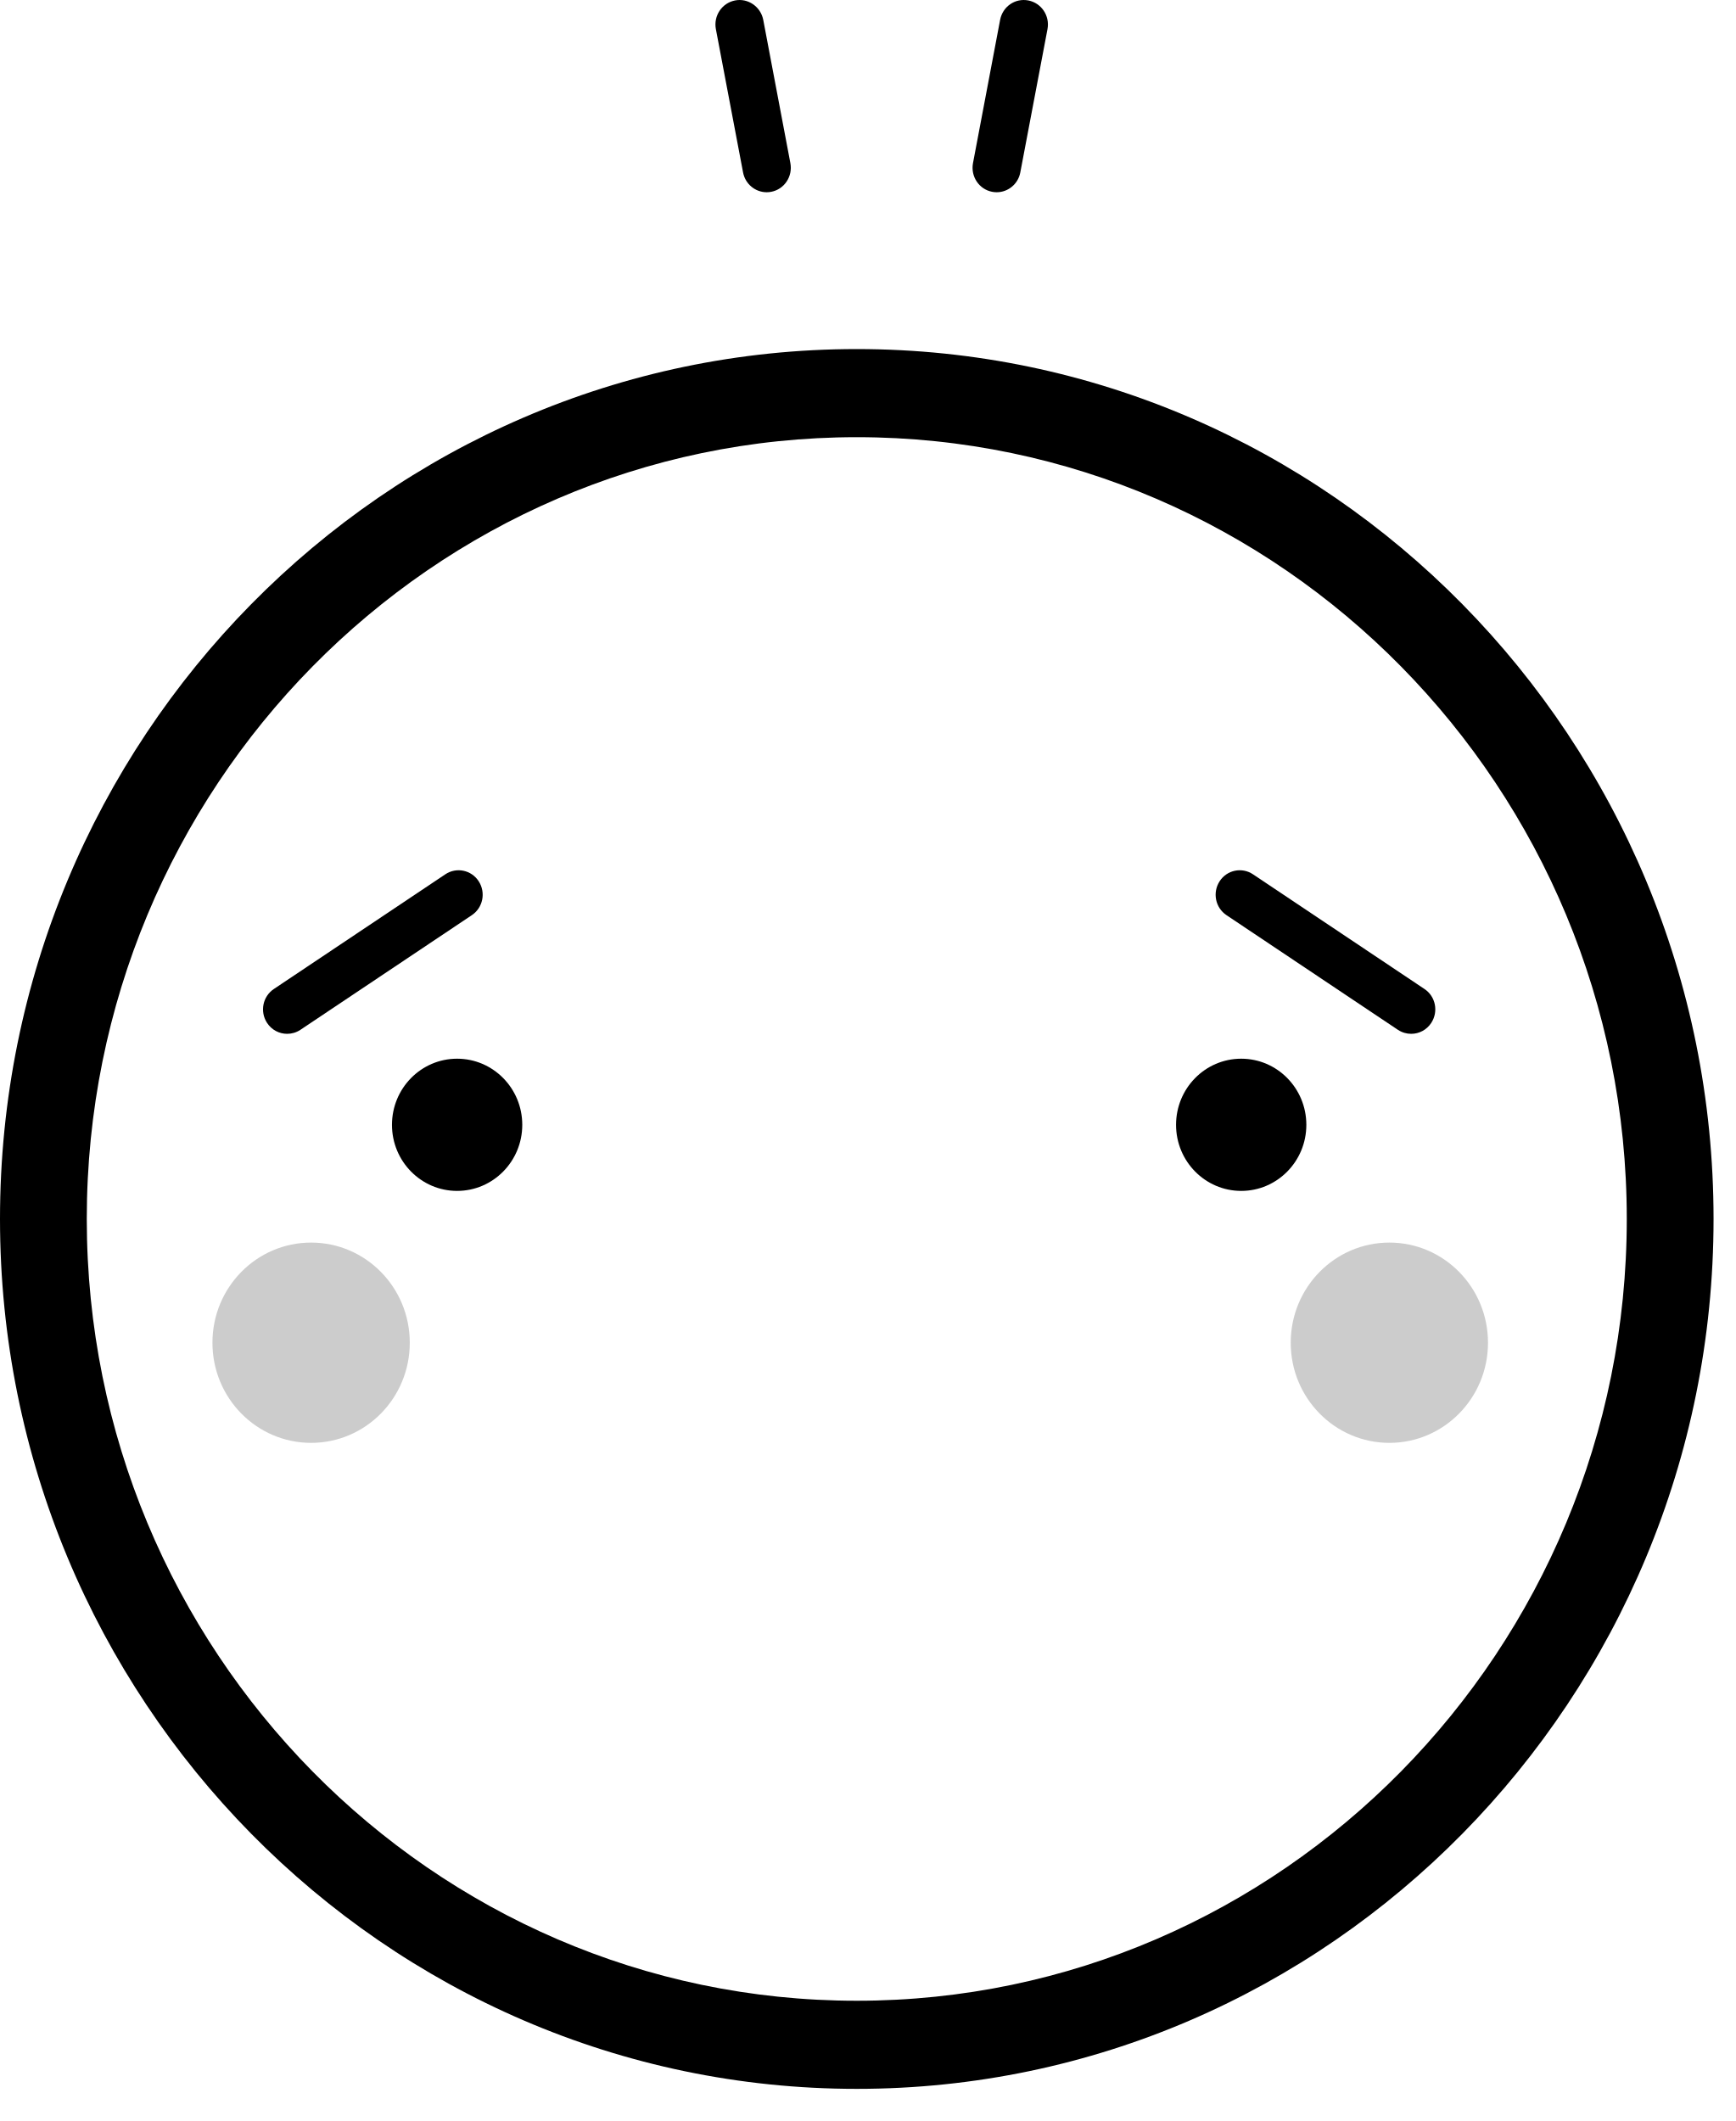
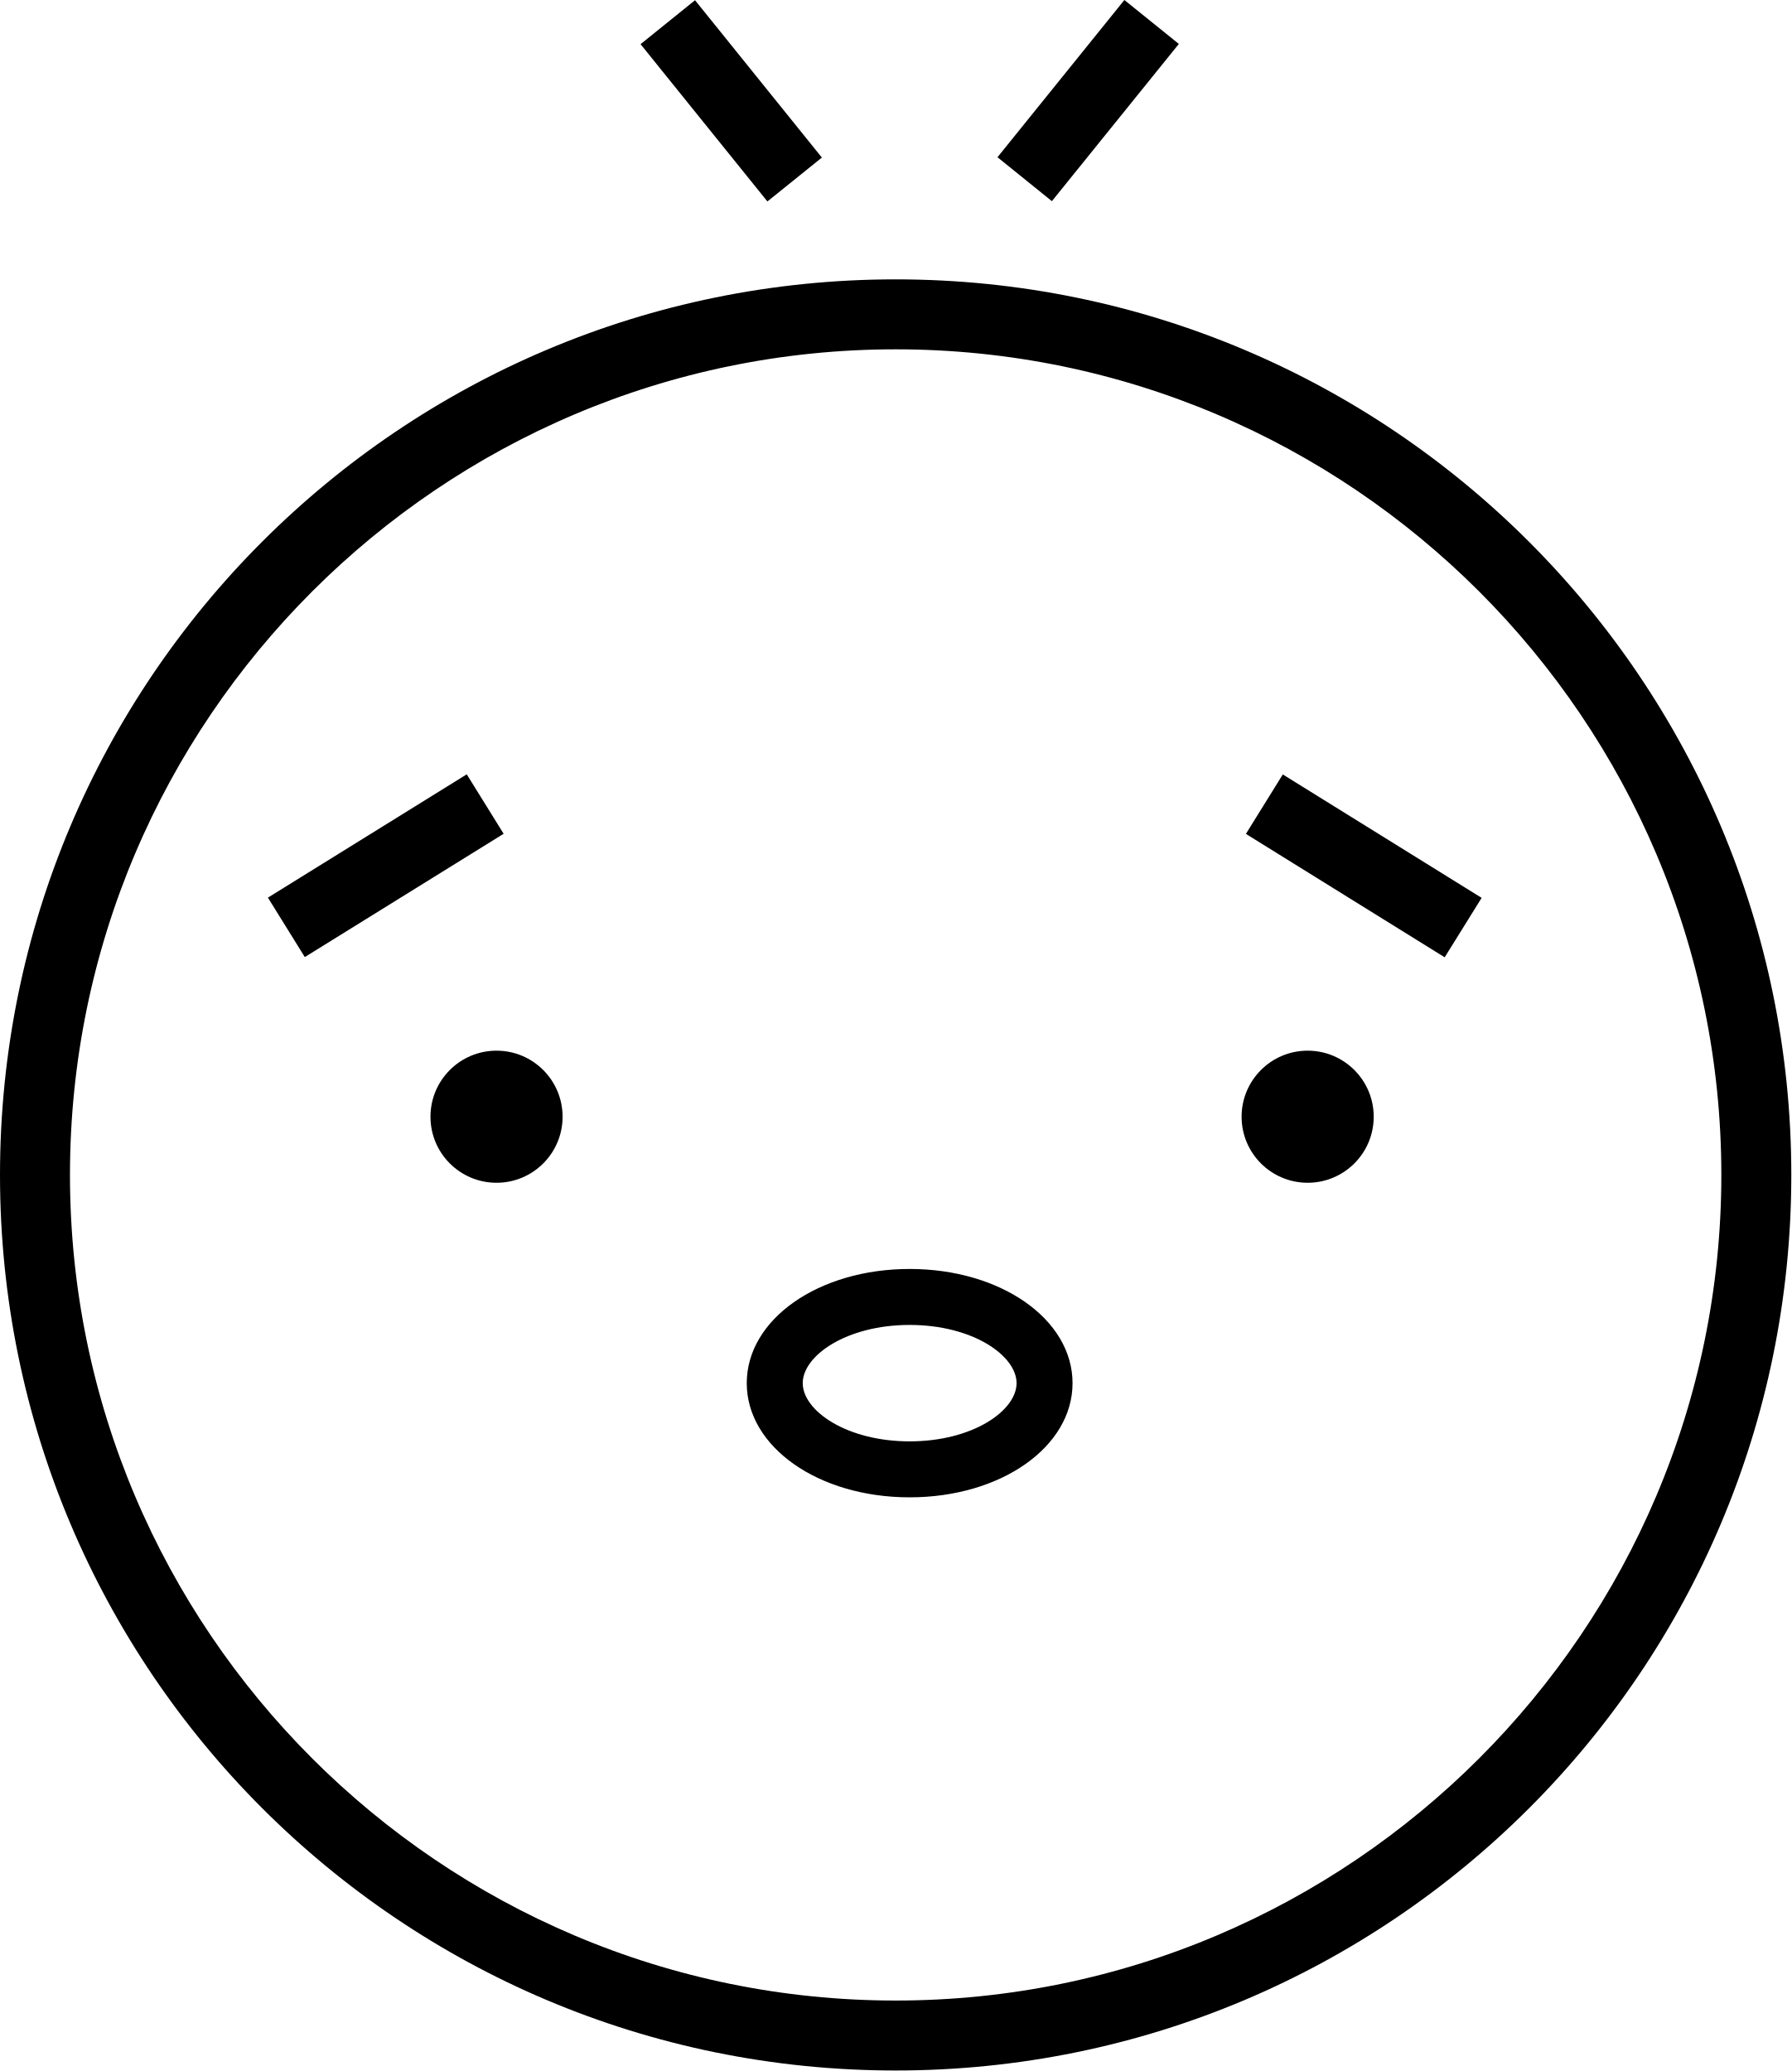
- <svg xmlns="http://www.w3.org/2000/svg" viewBox="0 0 27 33">
-   <g fill="none" fill-rule="evenodd">
-     <g transform="translate(0 5.084)">
-       <path fill="currentColor" d="M13.329,1.718 C6.724,1.718 1.35,7.175 1.35,13.881 C1.35,20.588 6.724,26.045 13.329,26.045 C19.934,26.045 25.308,20.588 25.308,13.881 C25.308,7.175 19.934,1.718 13.329,1.718 M13.329,27.416 C5.98,27.416 0,21.344 0,13.881 C0,6.419 5.98,0.347 13.329,0.347 C20.679,0.347 26.658,6.419 26.658,13.881 C26.658,21.344 20.679,27.416 13.329,27.416" />
-     </g>
-     <path fill="currentColor" d="M19.31 18.529C18.75 18.529 18.296 18.069 18.296 17.501 18.296 16.932 18.75 16.472 19.31 16.472 19.869 16.472 20.323 16.932 20.323 17.501 20.323 18.069 19.869 18.529 19.31 18.529zM21.954 16.085C21.883 16.085 21.812 16.065 21.748 16.023L19.081 14.239C18.907 14.123 18.86 13.887 18.974 13.711 19.087 13.536 19.32 13.487 19.493 13.603L22.16 15.387C22.334 15.502 22.381 15.738 22.267 15.914 22.195 16.025 22.076 16.085 21.954 16.085M6.098 17.501C6.098 18.069 6.552 18.529 7.111 18.529 7.671 18.529 8.125 18.069 8.125 17.501 8.125 16.932 7.671 16.472 7.111 16.472 6.552 16.472 6.098 16.932 6.098 17.501M4.467 16.085C4.345 16.085 4.226 16.025 4.154 15.914 4.04 15.738 4.087 15.503 4.261 15.387L6.928 13.603C7.101 13.487 7.334 13.536 7.447 13.711 7.561 13.887 7.514 14.123 7.34 14.239L4.673 16.023C4.609 16.065 4.538 16.085 4.467 16.085" />
-     <path fill="currentColor" fill-opacity=".2" d="M23.149 20.891C23.149 21.752 22.462 22.449 21.615 22.449 20.767 22.449 20.08 21.752 20.08 20.891 20.08 20.03 20.767 19.333 21.615 19.333 22.462 19.333 23.149 20.03 23.149 20.891M6.375 20.891C6.375 21.752 5.688 22.449 4.84 22.449 3.992 22.449 3.305 21.752 3.305 20.891 3.305 20.03 3.992 19.333 4.84 19.333 5.688 19.333 6.375 20.03 6.375 20.891" />
-     <path fill="currentColor" d="M11.927 2.991C11.751 2.991 11.594 2.864 11.56 2.683L11.137.453C11.098.246 11.231.047 11.435.007 11.636-.033 11.834.103 11.874.309L12.296 2.538C12.335 2.745 12.202 2.945 11.999 2.984 11.975 2.989 11.951 2.991 11.927 2.991M15.506 2.991C15.482 2.991 15.458 2.989 15.434 2.984 15.231 2.945 15.098 2.745 15.137 2.538L15.559.309C15.598.103 15.792-.033 15.998.007 16.202.047 16.335.246 16.296.453L15.873 2.683C15.839 2.864 15.682 2.991 15.506 2.991" />
-   </g>
+ <svg xmlns="http://www.w3.org/2000/svg" viewBox="0 0 32 37" fill="none">
+   <path fill-rule="evenodd" clip-rule="evenodd" d="M20.086 0L17.819 2.809L18.791 3.594L21.059 0.785L20.086 0ZM11.443 0.789L12.416 0.004L14.682 2.815L13.709 3.599L11.443 0.789ZM4.786 16.037L8.338 13.834L8.997 14.896L5.445 17.099L4.786 16.037ZM22.257 14.898L22.916 13.836L26.468 16.041L25.808 17.103L22.257 14.898ZM23.36 21.131C24.012 21.131 24.54 20.603 24.54 19.951C24.54 19.3 24.012 18.771 23.36 18.771C22.708 18.771 22.18 19.3 22.18 19.951C22.18 20.603 22.708 21.131 23.36 21.131ZM10.05 19.951C10.05 20.603 9.522 21.131 8.87 21.131C8.218 21.131 7.69 20.603 7.69 19.951C7.69 19.3 8.218 18.771 8.87 18.771C9.522 18.771 10.05 19.3 10.05 19.951ZM16.25 26.751C14.62 26.751 13.34 25.851 13.34 24.711C13.34 23.571 14.62 22.671 16.25 22.671C17.88 22.671 19.16 23.571 19.16 24.711C19.16 25.851 17.88 26.751 16.25 26.751ZM16.25 23.671C15.12 23.671 14.34 24.221 14.34 24.711C14.34 25.201 15.12 25.751 16.25 25.751C17.38 25.751 18.16 25.201 18.16 24.711C18.16 24.221 17.38 23.671 16.25 23.671ZM30.75 20.991C30.75 12.861 24.13 6.241 16 6.241C7.87 6.241 1.25 12.861 1.25 20.991C1.25 29.121 7.87 35.741 16 35.741C24.13 35.741 30.75 29.121 30.75 20.991ZM0 20.991C0 12.151 7.16 4.991 16 4.991C24.84 4.991 32 12.161 32 20.991C32 29.831 24.84 36.991 16 36.991C7.16 36.991 0 29.831 0 20.991Z" fill="currentColor" />
</svg>
